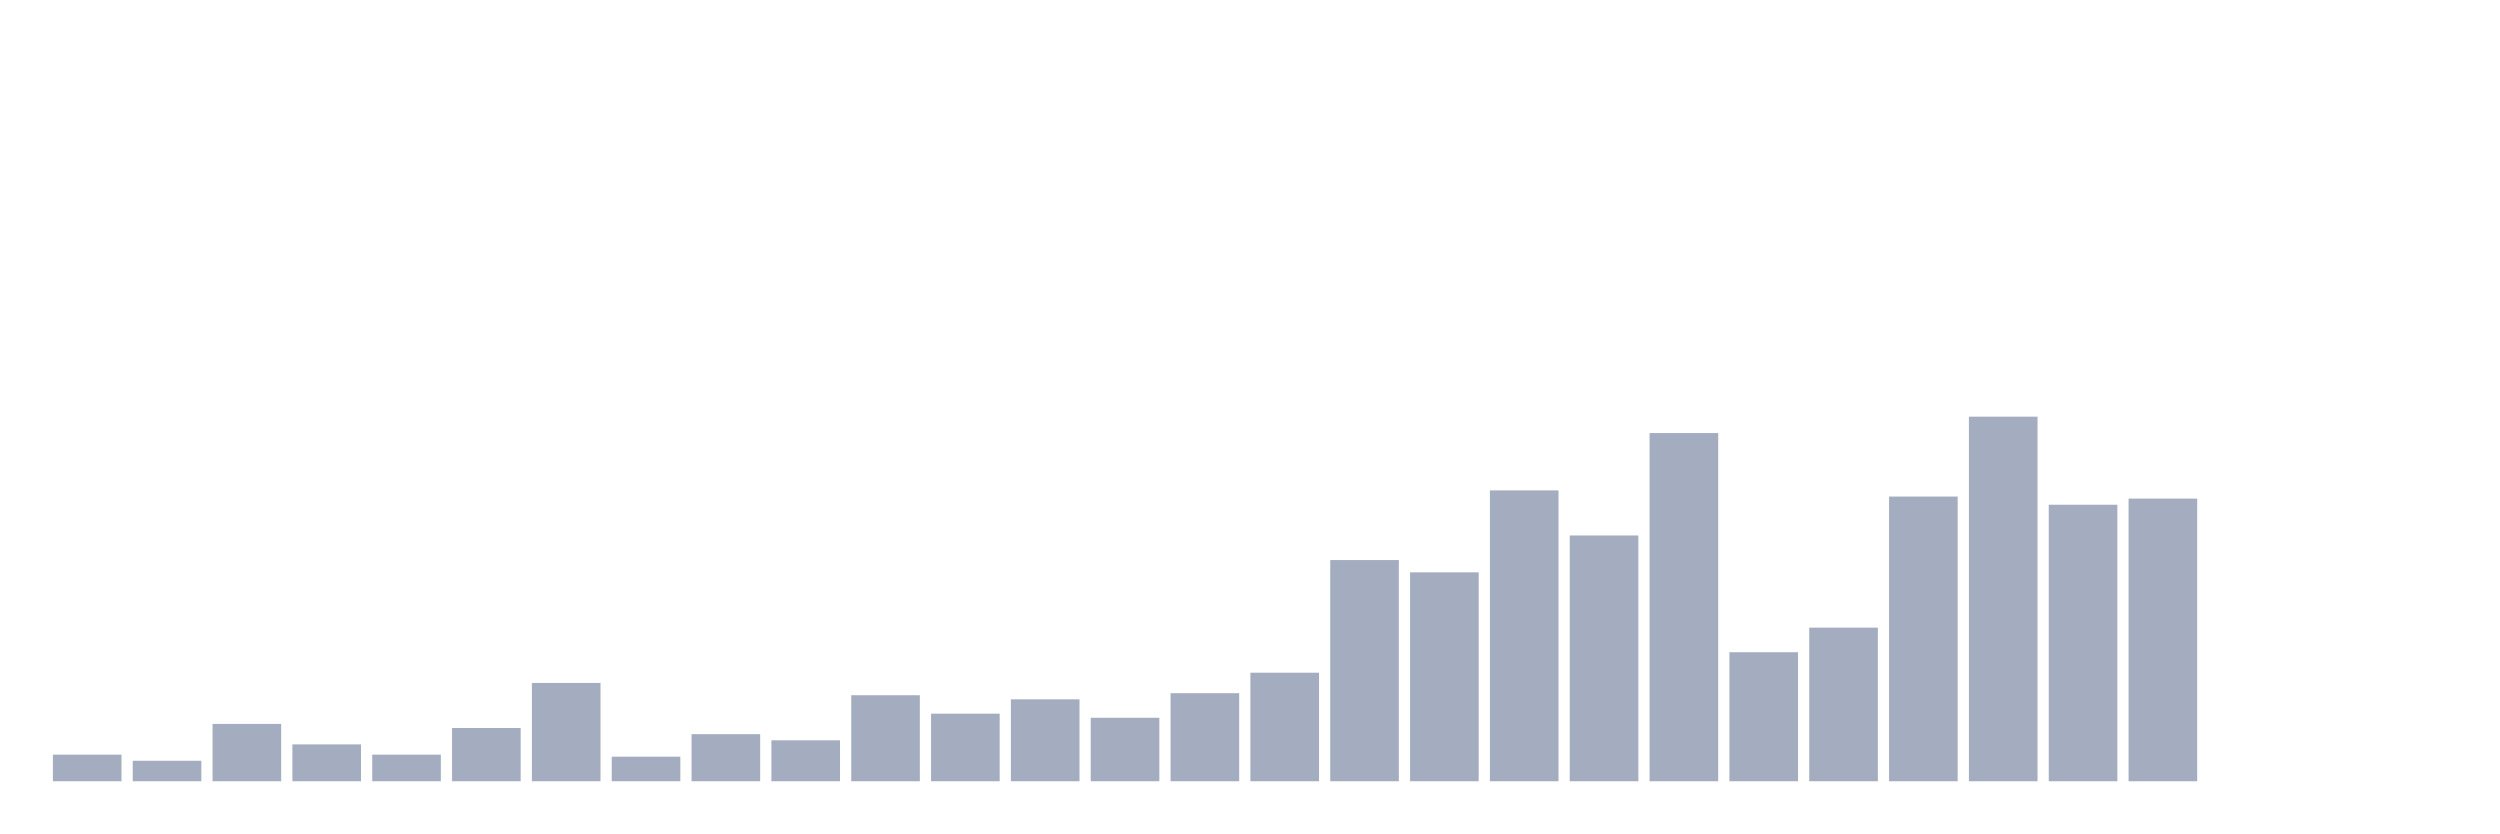
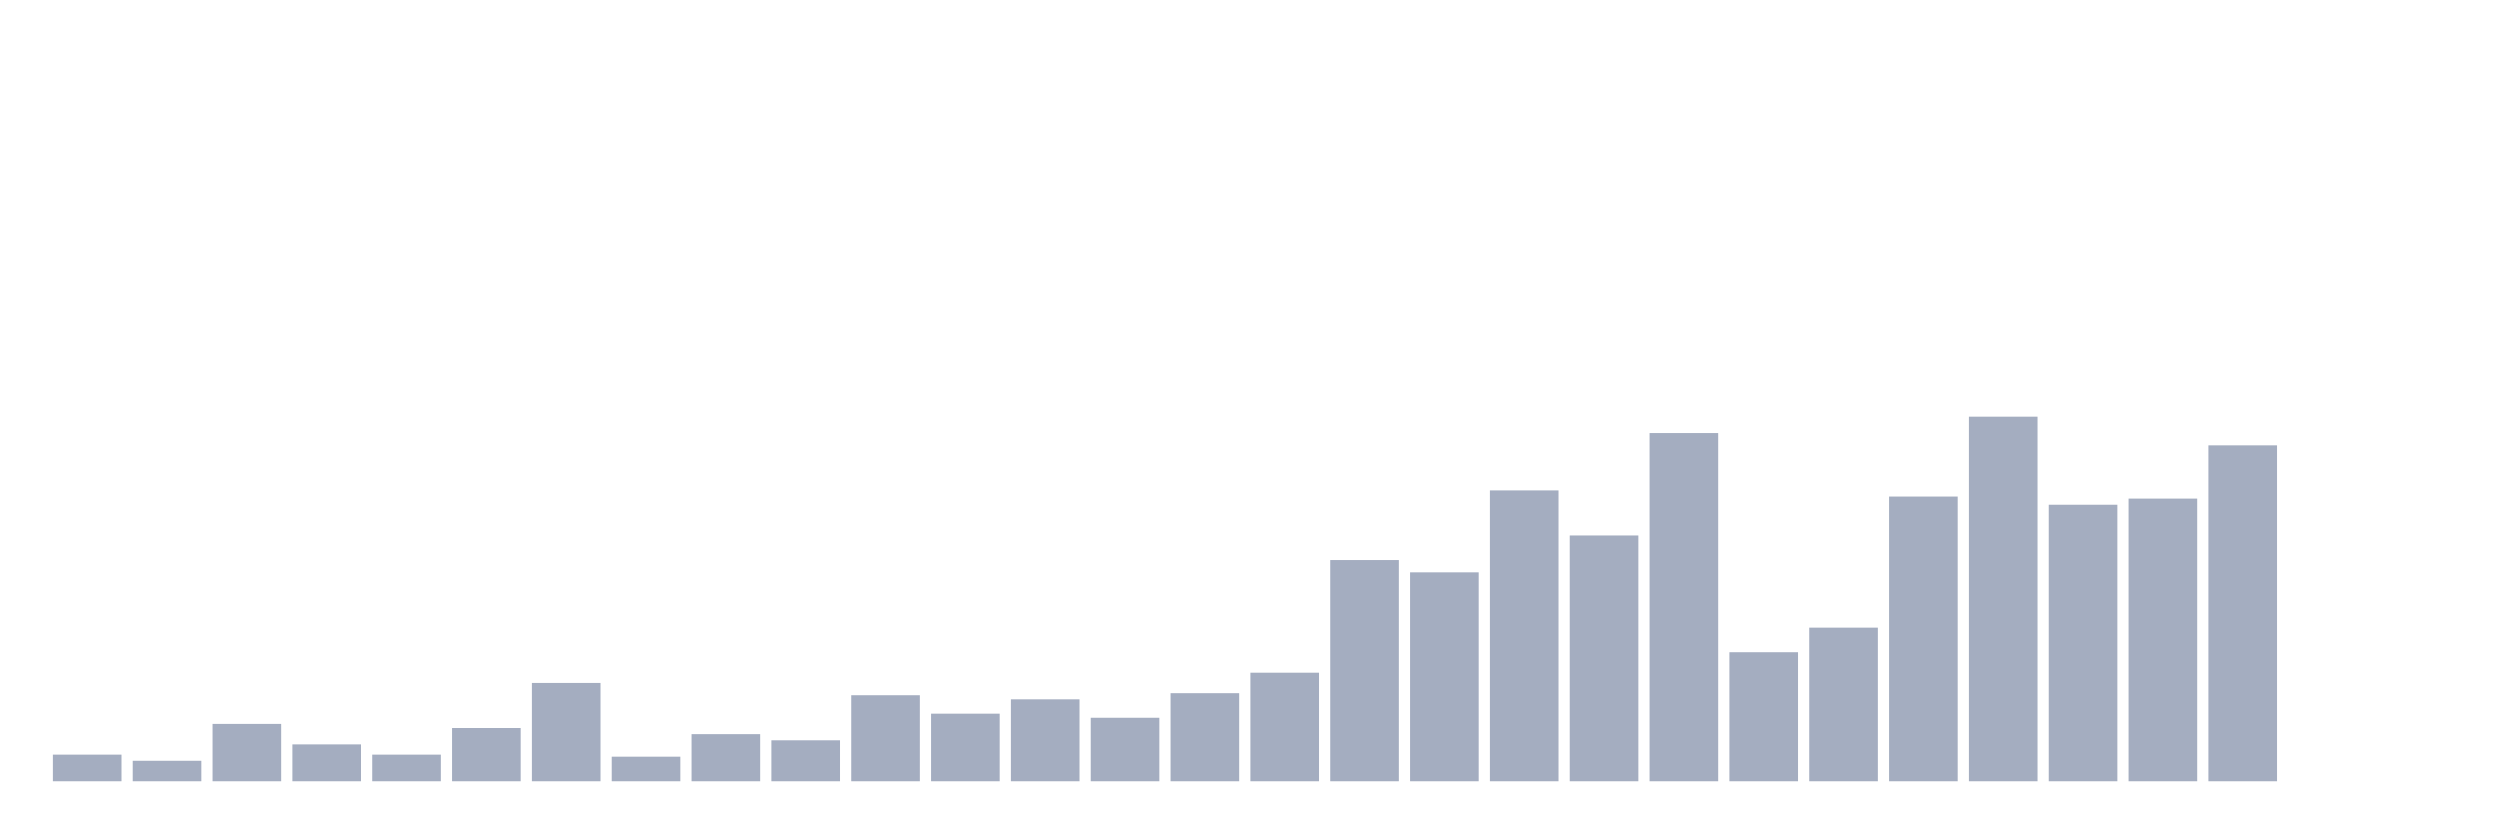
<svg xmlns="http://www.w3.org/2000/svg" viewBox="0 0 480 160">
  <g transform="translate(10,10)">
    <rect class="bar" x="0.153" width="13.175" y="134.888" height="5.112" fill="rgb(164,173,192)" />
    <rect class="bar" x="15.482" width="13.175" y="136.067" height="3.933" fill="rgb(164,173,192)" />
    <rect class="bar" x="30.81" width="13.175" y="128.989" height="11.011" fill="rgb(164,173,192)" />
    <rect class="bar" x="46.138" width="13.175" y="132.921" height="7.079" fill="rgb(164,173,192)" />
    <rect class="bar" x="61.466" width="13.175" y="134.888" height="5.112" fill="rgb(164,173,192)" />
    <rect class="bar" x="76.794" width="13.175" y="129.775" height="10.225" fill="rgb(164,173,192)" />
    <rect class="bar" x="92.123" width="13.175" y="121.124" height="18.876" fill="rgb(164,173,192)" />
    <rect class="bar" x="107.451" width="13.175" y="135.281" height="4.719" fill="rgb(164,173,192)" />
    <rect class="bar" x="122.779" width="13.175" y="130.955" height="9.045" fill="rgb(164,173,192)" />
    <rect class="bar" x="138.107" width="13.175" y="132.135" height="7.865" fill="rgb(164,173,192)" />
    <rect class="bar" x="153.436" width="13.175" y="123.483" height="16.517" fill="rgb(164,173,192)" />
    <rect class="bar" x="168.764" width="13.175" y="127.022" height="12.978" fill="rgb(164,173,192)" />
    <rect class="bar" x="184.092" width="13.175" y="124.27" height="15.73" fill="rgb(164,173,192)" />
    <rect class="bar" x="199.42" width="13.175" y="127.809" height="12.191" fill="rgb(164,173,192)" />
    <rect class="bar" x="214.748" width="13.175" y="123.09" height="16.91" fill="rgb(164,173,192)" />
    <rect class="bar" x="230.077" width="13.175" y="119.157" height="20.843" fill="rgb(164,173,192)" />
    <rect class="bar" x="245.405" width="13.175" y="97.528" height="42.472" fill="rgb(164,173,192)" />
    <rect class="bar" x="260.733" width="13.175" y="99.888" height="40.112" fill="rgb(164,173,192)" />
    <rect class="bar" x="276.061" width="13.175" y="84.157" height="55.843" fill="rgb(164,173,192)" />
    <rect class="bar" x="291.39" width="13.175" y="92.809" height="47.191" fill="rgb(164,173,192)" />
    <rect class="bar" x="306.718" width="13.175" y="73.146" height="66.854" fill="rgb(164,173,192)" />
    <rect class="bar" x="322.046" width="13.175" y="115.225" height="24.775" fill="rgb(164,173,192)" />
    <rect class="bar" x="337.374" width="13.175" y="110.506" height="29.494" fill="rgb(164,173,192)" />
    <rect class="bar" x="352.702" width="13.175" y="85.337" height="54.663" fill="rgb(164,173,192)" />
    <rect class="bar" x="368.031" width="13.175" y="70" height="70" fill="rgb(164,173,192)" />
    <rect class="bar" x="383.359" width="13.175" y="86.91" height="53.09" fill="rgb(164,173,192)" />
    <rect class="bar" x="398.687" width="13.175" y="85.73" height="54.27" fill="rgb(164,173,192)" />
-     <rect class="bar" x="414.015" width="13.175" y="140" height="0" fill="rgb(164,173,192)" />
+     <rect class="bar" x="414.015" width="13.175" y="75.506" height="64.494" fill="rgb(164,173,192)" />
    <rect class="bar" x="429.344" width="13.175" y="140" height="0" fill="rgb(164,173,192)" />
    <rect class="bar" x="444.672" width="13.175" y="140" height="0" fill="rgb(164,173,192)" />
  </g>
</svg>
